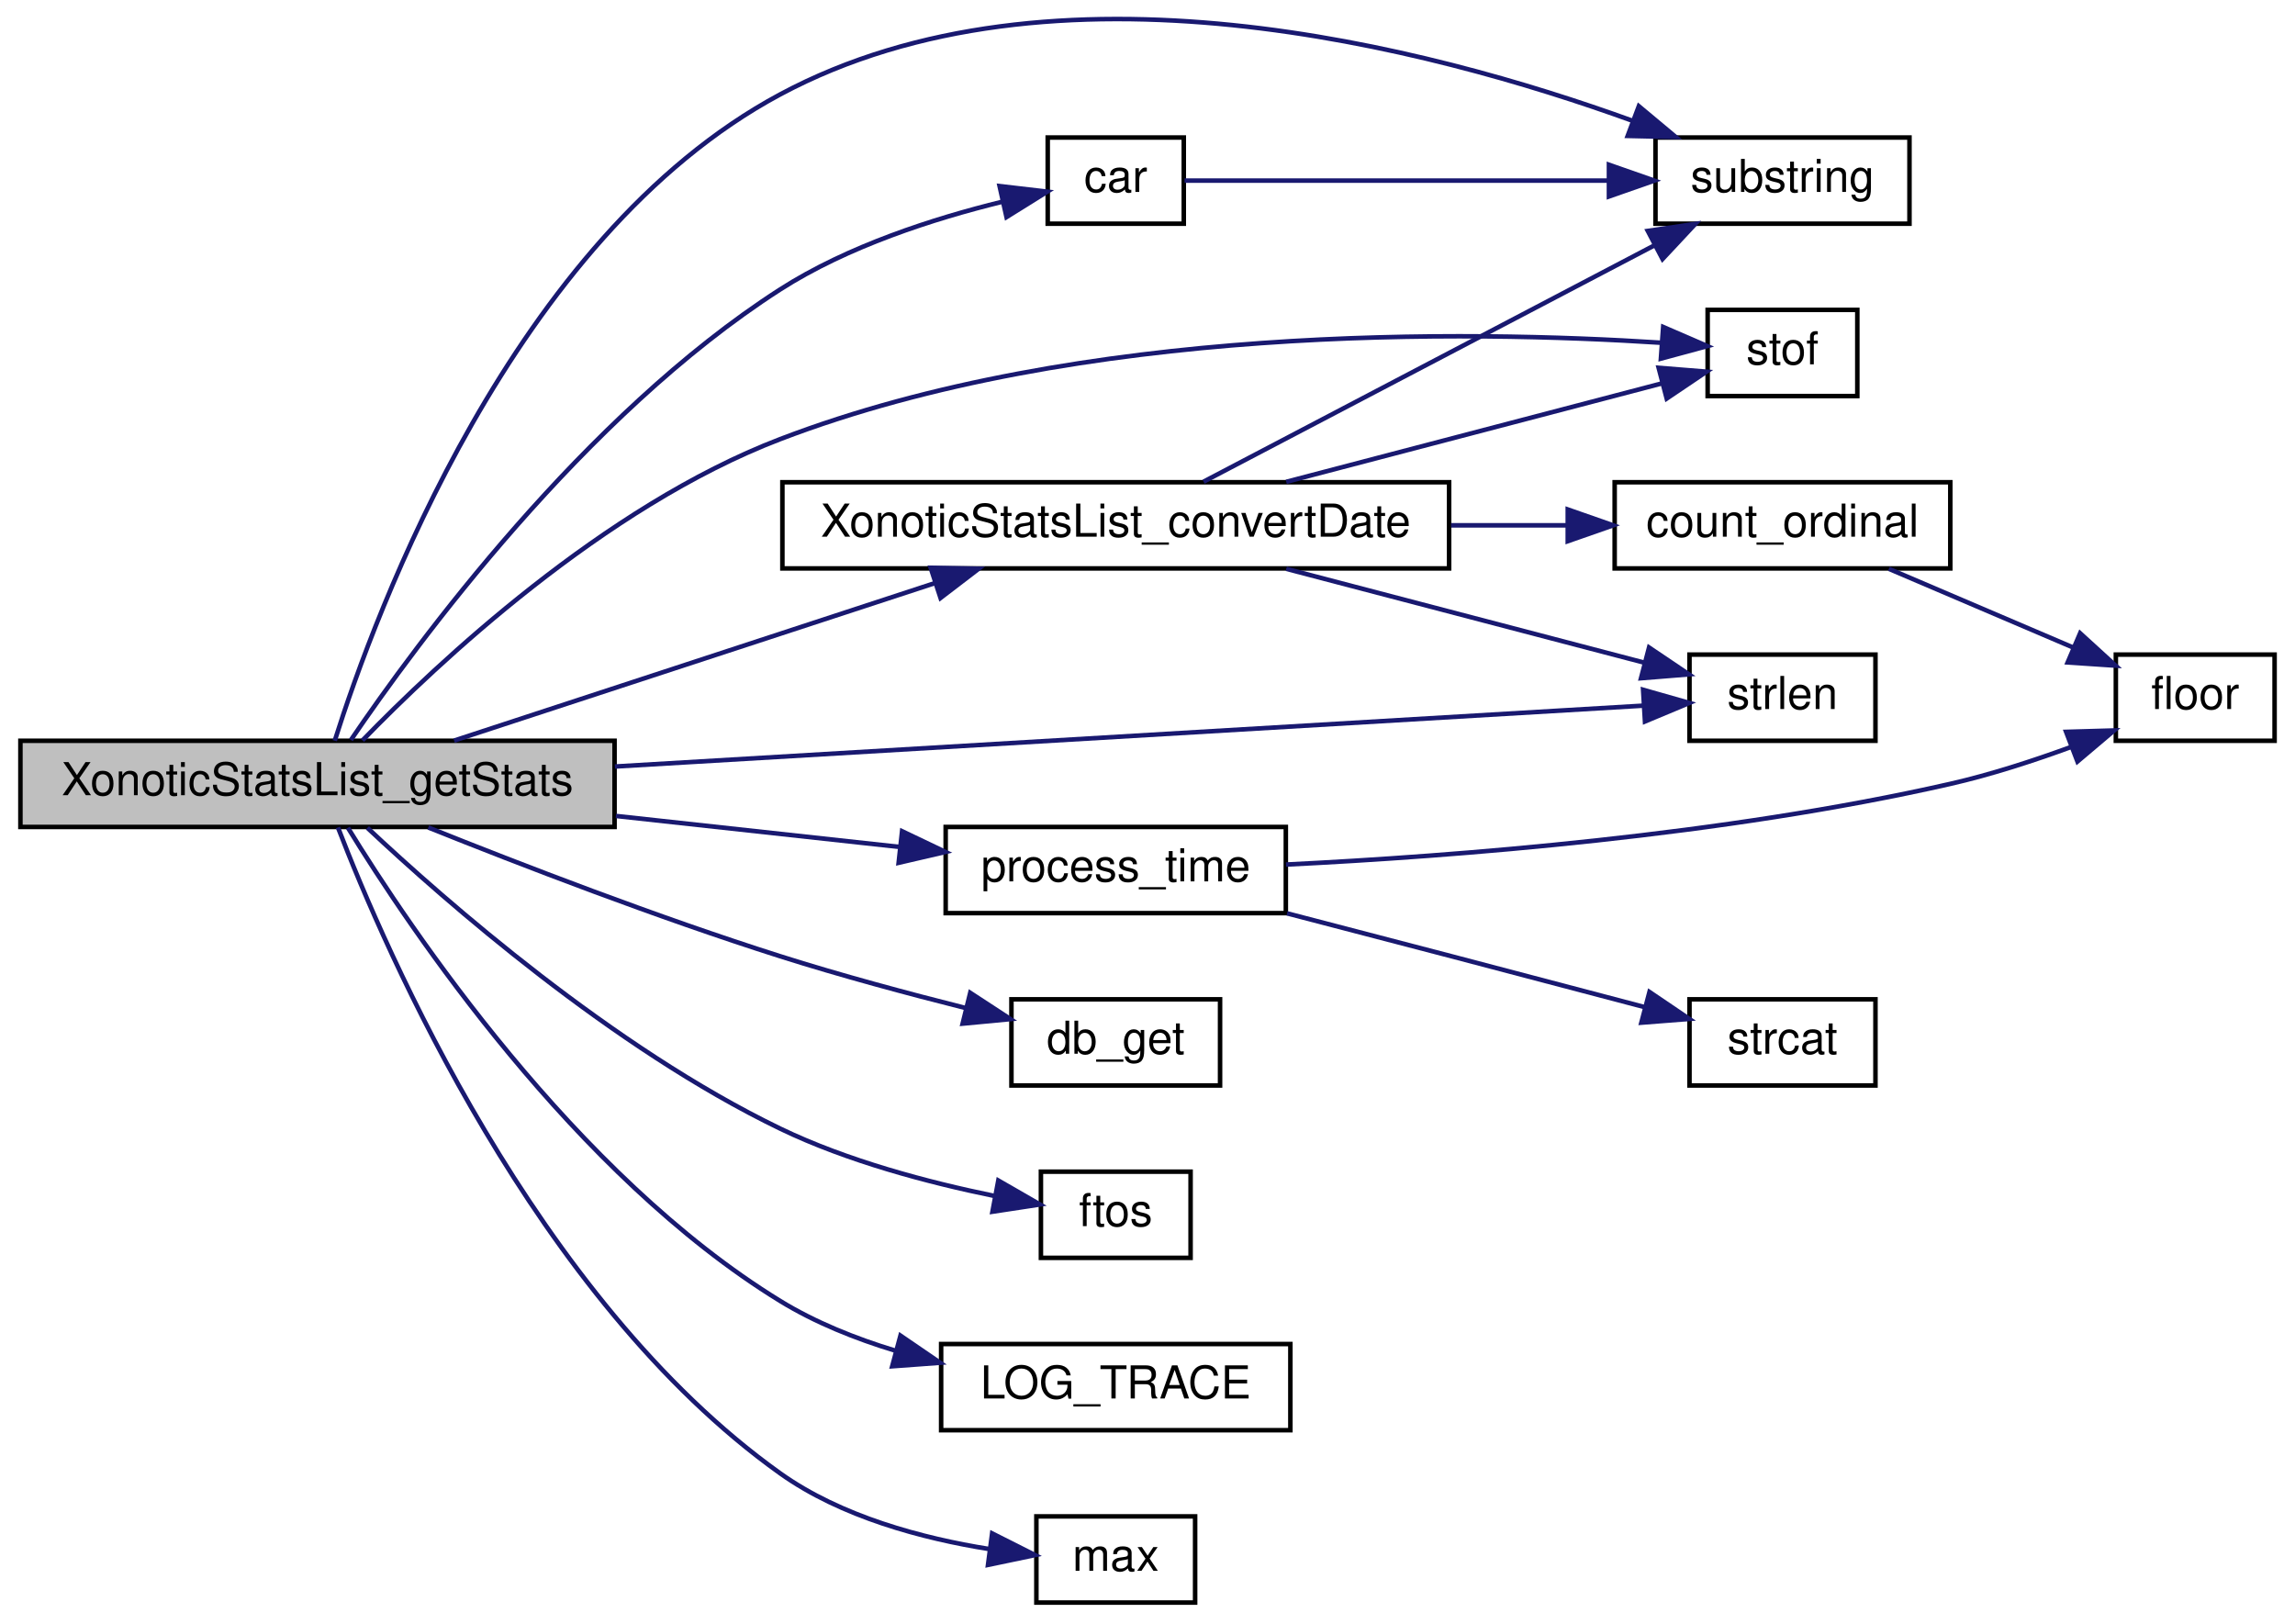
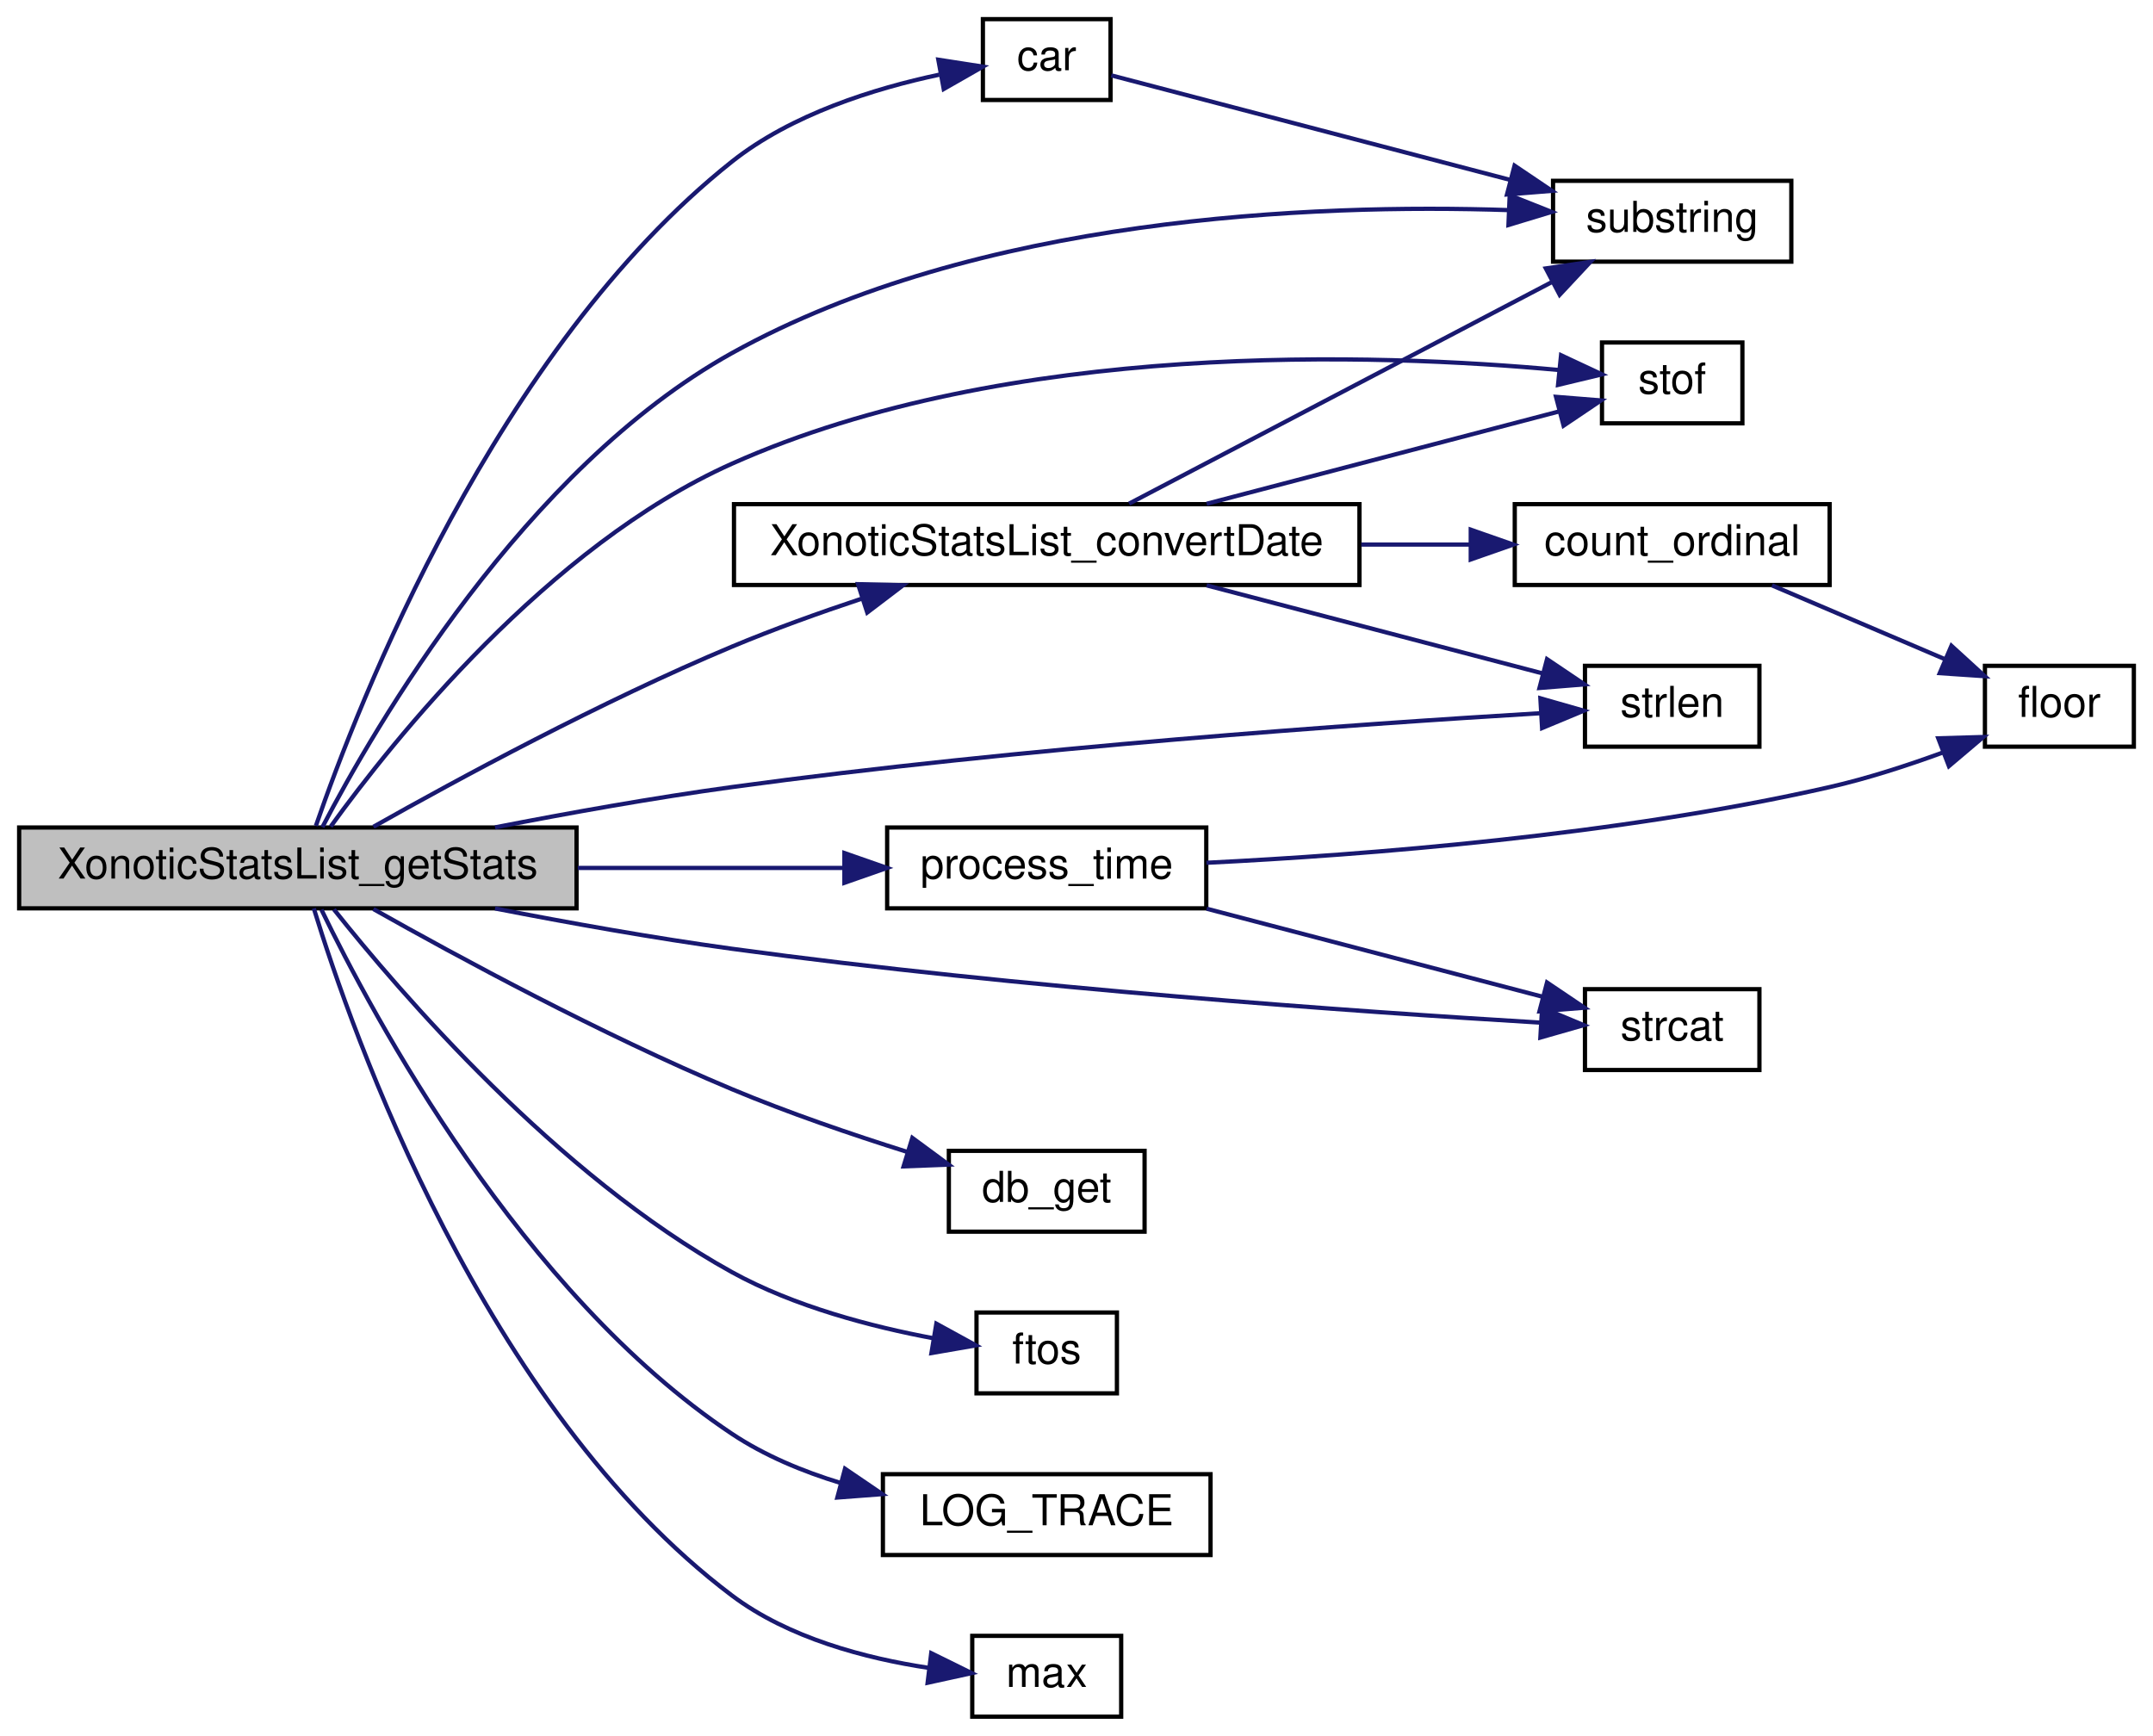
- <svg xmlns="http://www.w3.org/2000/svg" xmlns:xlink="http://www.w3.org/1999/xlink" width="506pt" height="358pt" viewBox="0.00 0.00 506.00 357.63">
-   <g id="graph0" class="graph" transform="scale(1 1) rotate(0) translate(4 353.635)">
+ <svg xmlns="http://www.w3.org/2000/svg" xmlns:xlink="http://www.w3.org/1999/xlink" width="506pt" height="408pt" viewBox="0.00 0.00 506.00 408.00">
+   <g id="graph0" class="graph" transform="scale(1 1) rotate(0) translate(4 404)">
    <g id="node1" class="node">
-       <polygon fill="#bfbfbf" stroke="black" points="0.5,-171.5 0.5,-190.5 131.5,-190.5 131.5,-171.5 0.5,-171.5" />
-       <text text-anchor="middle" x="66" y="-178.5" font-family="Helvetica,sans-Serif" font-size="10.00">XonoticStatsList_getStats</text>
+       <polygon fill="#bfbfbf" stroke="black" points="0.5,-190.5 0.5,-209.5 131.5,-209.5 131.5,-190.5 0.5,-190.5" />
+       <text text-anchor="middle" x="66" y="-197.5" font-family="Helvetica,sans-Serif" font-size="10.00">XonoticStatsList_getStats</text>
    </g>
    <g id="node2" class="node">
      <g id="a_node2">
        <a xlink:href="../../d2/db4/string_8qh.html#a2070f8704d8eb36e69d6d129330758cb" target="_top" xlink:title="returns first word ">
-           <polygon fill="none" stroke="black" points="227,-304.5 227,-323.5 257,-323.5 257,-304.5 227,-304.5" />
-           <text text-anchor="middle" x="242" y="-311.5" font-family="Helvetica,sans-Serif" font-size="10.00">car</text>
+           <polygon fill="none" stroke="black" points="227,-380.5 227,-399.5 257,-399.5 257,-380.5 227,-380.5" />
+           <text text-anchor="middle" x="242" y="-387.5" font-family="Helvetica,sans-Serif" font-size="10.00">car</text>
        </a>
      </g>
    </g>
    <g id="edge1" class="edge">
-       <path fill="none" stroke="midnightblue" d="M73.366,-190.681C87.729,-211.788 124.793,-262.272 168,-290 182.908,-299.567 201.988,-305.666 216.903,-309.321" />
-       <polygon fill="midnightblue" stroke="midnightblue" points="216.384,-312.792 226.908,-311.565 217.916,-305.961 216.384,-312.792" />
+       <path fill="none" stroke="midnightblue" d="M70.237,-209.887C80.095,-238.468 112.512,-321.957 168,-366 182.042,-377.146 201.457,-383.203 216.735,-386.443" />
+       <polygon fill="midnightblue" stroke="midnightblue" points="216.524,-389.963 226.993,-388.337 217.794,-383.08 216.524,-389.963" />
    </g>
    <g id="node3" class="node">
      <g id="a_node3">
        <a xlink:href="../../d8/de2/menudefs_8qc.html#a40f6c65c8bbcfa51df783f2809a2502b" target="_top" xlink:title="substring">
-           <polygon fill="none" stroke="black" points="361,-304.5 361,-323.5 417,-323.5 417,-304.5 361,-304.5" />
-           <text text-anchor="middle" x="389" y="-311.5" font-family="Helvetica,sans-Serif" font-size="10.00">substring</text>
+           <polygon fill="none" stroke="black" points="361,-342.5 361,-361.5 417,-361.5 417,-342.5 361,-342.5" />
+           <text text-anchor="middle" x="389" y="-349.5" font-family="Helvetica,sans-Serif" font-size="10.00">substring</text>
        </a>
      </g>
    </g>
-     <g id="edge12" class="edge">
-       <path fill="none" stroke="midnightblue" d="M69.804,-190.511C78.674,-218.635 109.082,-301.411 168,-333 228.152,-365.251 311.042,-343.455 355.951,-327.187" />
-       <polygon fill="midnightblue" stroke="midnightblue" points="357.33,-330.408 365.462,-323.617 354.87,-323.855 357.33,-330.408" />
+     <g id="edge13" class="edge">
+       <path fill="none" stroke="midnightblue" d="M71.77,-209.59C84.046,-233.14 119.217,-293.865 168,-321 225.697,-353.093 304.591,-356.129 350.543,-354.616" />
+       <polygon fill="midnightblue" stroke="midnightblue" points="350.812,-358.108 360.656,-354.192 350.518,-351.114 350.812,-358.108" />
    </g>
    <g id="node4" class="node">
      <g id="a_node4">
        <a xlink:href="../../d4/d54/map_8qh.html#a9ef8574526bd0fc3ba024e3ca148de85" target="_top" xlink:title="db_get">
          <polygon fill="none" stroke="black" points="219,-114.5 219,-133.5 265,-133.5 265,-114.5 219,-114.5" />
          <text text-anchor="middle" x="242" y="-121.5" font-family="Helvetica,sans-Serif" font-size="10.00">db_get</text>
        </a>
      </g>
    </g>
    <g id="edge3" class="edge">
-       <path fill="none" stroke="midnightblue" d="M90.427,-171.384C110.741,-163.239 141.035,-151.556 168,-143 181.297,-138.781 196.168,-134.783 209,-131.553" />
-       <polygon fill="midnightblue" stroke="midnightblue" points="209.915,-134.933 218.785,-129.138 208.238,-128.137 209.915,-134.933" />
+       <path fill="none" stroke="midnightblue" d="M83.765,-190.327C103.491,-179.193 137.438,-160.797 168,-148 181.206,-142.47 196.167,-137.359 209.093,-133.288" />
+       <polygon fill="midnightblue" stroke="midnightblue" points="210.42,-136.542 218.949,-130.257 208.362,-129.851 210.42,-136.542" />
    </g>
    <g id="node5" class="node">
      <g id="a_node5">
        <a xlink:href="../../d8/de2/menudefs_8qc.html#abbb0d86741e0056b6c04f7280c185d76" target="_top" xlink:title="ftos">
          <polygon fill="none" stroke="black" points="225.5,-76.5 225.5,-95.5 258.5,-95.5 258.5,-76.5 225.5,-76.5" />
          <text text-anchor="middle" x="242" y="-83.5" font-family="Helvetica,sans-Serif" font-size="10.00">ftos</text>
        </a>
      </g>
    </g>
    <g id="edge4" class="edge">
-       <path fill="none" stroke="midnightblue" d="M77.003,-171.302C94.188,-155.171 131.047,-122.844 168,-105 182.848,-97.83 200.749,-93.117 215.108,-90.178" />
-       <polygon fill="midnightblue" stroke="midnightblue" points="216.107,-93.552 225.289,-88.266 214.814,-86.672 216.107,-93.552" />
+       <path fill="none" stroke="midnightblue" d="M74.472,-190.255C89.817,-170.938 126.911,-127.699 168,-105 182.666,-96.898 200.907,-92.148 215.486,-89.424" />
+       <polygon fill="midnightblue" stroke="midnightblue" points="216.062,-92.876 225.351,-87.78 214.911,-85.972 216.062,-92.876" />
    </g>
    <g id="node6" class="node">
      <g id="a_node6">
        <a xlink:href="../../d1/d07/framework_8qc.html#aef346455b3c2def821423a45227b45dd" target="_top" xlink:title="LOG_TRACE">
          <polygon fill="none" stroke="black" points="203.5,-38.5 203.5,-57.5 280.5,-57.5 280.5,-38.5 203.5,-38.5" />
          <text text-anchor="middle" x="242" y="-45.5" font-family="Helvetica,sans-Serif" font-size="10.00">LOG_TRACE</text>
        </a>
      </g>
    </g>
    <g id="edge5" class="edge">
-       <path fill="none" stroke="midnightblue" d="M72.709,-171.323C86.27,-149.218 122.696,-94.789 168,-67 175.705,-62.274 184.562,-58.715 193.39,-56.037" />
-       <polygon fill="midnightblue" stroke="midnightblue" points="194.535,-59.354 203.281,-53.374 192.715,-52.595 194.535,-59.354" />
+       <path fill="none" stroke="midnightblue" d="M71.54,-190.193C83.529,-165.422 118.544,-99.968 168,-67 175.682,-61.879 184.669,-58.138 193.66,-55.404" />
+       <polygon fill="midnightblue" stroke="midnightblue" points="194.597,-58.777 203.356,-52.816 192.792,-52.014 194.597,-58.777" />
    </g>
    <g id="node7" class="node">
      <g id="a_node7">
        <a xlink:href="../../d8/de2/menudefs_8qc.html#aebeeec7a2529f36483e14f76b1871271" target="_top" xlink:title="max">
          <polygon fill="none" stroke="black" points="224.5,-0.5 224.5,-19.5 259.5,-19.5 259.5,-0.5 224.5,-0.5" />
          <text text-anchor="middle" x="242" y="-7.5" font-family="Helvetica,sans-Serif" font-size="10.00">max</text>
        </a>
      </g>
    </g>
    <g id="edge6" class="edge">
-       <path fill="none" stroke="midnightblue" d="M70.511,-171.399C80.885,-144.428 114.086,-67.447 168,-29 181.471,-19.394 199.424,-14.642 214.156,-12.292" />
-       <polygon fill="midnightblue" stroke="midnightblue" points="214.744,-15.745 224.203,-10.971 213.832,-8.805 214.744,-15.745" />
+       <path fill="none" stroke="midnightblue" d="M69.752,-190.481C78.671,-161.396 109.631,-73.001 168,-29 181.296,-18.977 199.391,-14.223 214.238,-11.977" />
+       <polygon fill="midnightblue" stroke="midnightblue" points="214.857,-15.428 224.361,-10.745 214.011,-8.479 214.857,-15.428" />
    </g>
    <g id="node8" class="node">
      <g id="a_node8">
        <a xlink:href="../../d7/de1/counting_8qh.html#a9a738fde1e2d200519a49d1fa204333d" target="_top" xlink:title="process_time">
-           <polygon fill="none" stroke="black" points="204.5,-152.5 204.5,-171.5 279.5,-171.5 279.5,-152.5 204.5,-152.5" />
-           <text text-anchor="middle" x="242" y="-159.5" font-family="Helvetica,sans-Serif" font-size="10.00">process_time</text>
+           <polygon fill="none" stroke="black" points="204.5,-190.5 204.5,-209.5 279.5,-209.5 279.5,-190.5 204.5,-190.5" />
+           <text text-anchor="middle" x="242" y="-197.5" font-family="Helvetica,sans-Serif" font-size="10.00">process_time</text>
        </a>
      </g>
    </g>
    <g id="edge7" class="edge">
-       <path fill="none" stroke="midnightblue" d="M131.791,-173.925C152.594,-171.653 175.213,-169.184 194.442,-167.084" />
-       <polygon fill="midnightblue" stroke="midnightblue" points="194.89,-170.556 204.451,-165.991 194.13,-163.597 194.89,-170.556" />
+       <path fill="none" stroke="midnightblue" d="M131.791,-200C152.594,-200 175.213,-200 194.442,-200" />
+       <polygon fill="midnightblue" stroke="midnightblue" points="194.451,-203.5 204.451,-200 194.451,-196.5 194.451,-203.5" />
+     </g>
+     <g id="node10" class="node">
+       <g id="a_node10">
+         <a xlink:href="../../d8/de2/menudefs_8qc.html#ad76dc2b2895cd23f21e008f12a686158" target="_top" xlink:title="strcat">
+           <polygon fill="none" stroke="black" points="368.5,-152.5 368.5,-171.5 409.5,-171.5 409.5,-152.5 368.5,-152.5" />
+           <text text-anchor="middle" x="389" y="-159.5" font-family="Helvetica,sans-Serif" font-size="10.00">strcat</text>
+         </a>
+       </g>
+     </g>
+     <g id="edge11" class="edge">
+       <path fill="none" stroke="midnightblue" d="M112.344,-190.472C129.693,-187.09 149.704,-183.505 168,-181 235.61,-171.745 315.564,-166.174 358.008,-163.639" />
+       <polygon fill="midnightblue" stroke="midnightblue" points="358.426,-167.121 368.206,-163.045 358.019,-160.132 358.426,-167.121" />
    </g>
    <g id="node11" class="node">
      <g id="a_node11">
        <a xlink:href="../../d8/de2/menudefs_8qc.html#a2f6d3020689c0e872cfb455d0b2cbd4a" target="_top" xlink:title="stof">
-           <polygon fill="none" stroke="black" points="372.5,-266.5 372.5,-285.5 405.5,-285.5 405.5,-266.5 372.5,-266.5" />
-           <text text-anchor="middle" x="389" y="-273.5" font-family="Helvetica,sans-Serif" font-size="10.00">stof</text>
+           <polygon fill="none" stroke="black" points="372.5,-304.5 372.5,-323.5 405.5,-323.5 405.5,-304.5 372.5,-304.5" />
+           <text text-anchor="middle" x="389" y="-311.5" font-family="Helvetica,sans-Serif" font-size="10.00">stof</text>
        </a>
      </g>
    </g>
    <g id="edge10" class="edge">
-       <path fill="none" stroke="midnightblue" d="M75.914,-190.577C92.287,-207.45 129.061,-242.093 168,-257 234.389,-282.416 320.028,-280.981 362.198,-278.259" />
-       <polygon fill="midnightblue" stroke="midnightblue" points="362.697,-281.732 372.417,-277.516 362.19,-274.75 362.697,-281.732" />
+       <path fill="none" stroke="midnightblue" d="M73.723,-209.728C88.235,-229.82 124.708,-275.642 168,-295 233.195,-324.151 320,-320.938 362.444,-317.026" />
+       <polygon fill="midnightblue" stroke="midnightblue" points="362.88,-320.5 372.476,-316.009 362.174,-313.535 362.88,-320.5" />
    </g>
    <g id="node12" class="node">
      <g id="a_node12">
        <a xlink:href="../../d8/de2/menudefs_8qc.html#a274680f571a231ddf29421b93d434bfa" target="_top" xlink:title="strlen">
-           <polygon fill="none" stroke="black" points="368.5,-190.5 368.5,-209.5 409.5,-209.5 409.5,-190.5 368.5,-190.5" />
-           <text text-anchor="middle" x="389" y="-197.5" font-family="Helvetica,sans-Serif" font-size="10.00">strlen</text>
+           <polygon fill="none" stroke="black" points="368.5,-228.5 368.5,-247.5 409.5,-247.5 409.5,-228.5 368.5,-228.5" />
+           <text text-anchor="middle" x="389" y="-235.5" font-family="Helvetica,sans-Serif" font-size="10.00">strlen</text>
        </a>
      </g>
    </g>
-     <g id="edge11" class="edge">
-       <path fill="none" stroke="midnightblue" d="M131.573,-184.822C200.626,-188.909 307.097,-195.211 358.384,-198.247" />
-       <polygon fill="midnightblue" stroke="midnightblue" points="358.268,-201.746 368.458,-198.843 358.682,-194.758 358.268,-201.746" />
+     <g id="edge12" class="edge">
+       <path fill="none" stroke="midnightblue" d="M112.344,-209.528C129.693,-212.91 149.704,-216.495 168,-219 235.61,-228.255 315.564,-233.826 358.008,-236.361" />
+       <polygon fill="midnightblue" stroke="midnightblue" points="358.019,-239.868 368.206,-236.955 358.426,-232.879 358.019,-239.868" />
    </g>
    <g id="node13" class="node">
      <g id="a_node13">
        <a xlink:href="../../d9/d0f/statslist_8qc.html#ab2c81bed70cd3beefee5b736dc5ef79c" target="_top" xlink:title="XonoticStatsList_convertDate">
-           <polygon fill="none" stroke="black" points="168.5,-228.5 168.5,-247.5 315.5,-247.5 315.5,-228.5 168.5,-228.5" />
-           <text text-anchor="middle" x="242" y="-235.5" font-family="Helvetica,sans-Serif" font-size="10.00">XonoticStatsList_convertDate</text>
+           <polygon fill="none" stroke="black" points="168.5,-266.5 168.5,-285.5 315.5,-285.5 315.5,-266.5 168.5,-266.5" />
+           <text text-anchor="middle" x="242" y="-273.5" font-family="Helvetica,sans-Serif" font-size="10.00">XonoticStatsList_convertDate</text>
        </a>
      </g>
    </g>
-     <g id="edge13" class="edge">
-       <path fill="none" stroke="midnightblue" d="M96.124,-190.541C125.232,-200.076 170.159,-214.794 202.262,-225.31" />
-       <polygon fill="midnightblue" stroke="midnightblue" points="201.189,-228.641 211.781,-228.428 203.368,-221.989 201.189,-228.641" />
+     <g id="edge14" class="edge">
+       <path fill="none" stroke="midnightblue" d="M83.765,-209.673C103.491,-220.807 137.438,-239.203 168,-252 177.792,-256.1 188.549,-259.97 198.726,-263.357" />
+       <polygon fill="midnightblue" stroke="midnightblue" points="197.662,-266.691 208.254,-266.448 199.822,-260.033 197.662,-266.691" />
    </g>
    <g id="edge2" class="edge">
-       <path fill="none" stroke="midnightblue" d="M257.167,-314C278.586,-314 319.944,-314 350.45,-314" />
-       <polygon fill="midnightblue" stroke="midnightblue" points="350.737,-317.5 360.737,-314 350.737,-310.5 350.737,-317.5" />
+       <path fill="none" stroke="midnightblue" d="M257.167,-386.287C278.679,-380.65 320.305,-369.741 350.849,-361.736" />
+       <polygon fill="midnightblue" stroke="midnightblue" points="351.951,-365.066 360.737,-359.145 350.177,-358.294 351.951,-365.066" />
    </g>
    <g id="node9" class="node">
      <g id="a_node9">
        <a xlink:href="../../d8/de2/menudefs_8qc.html#ad5a3e16aa960bd72d3ca37a618eea802" target="_top" xlink:title="floor">
-           <polygon fill="none" stroke="black" points="462.5,-190.5 462.5,-209.5 497.5,-209.5 497.5,-190.5 462.5,-190.5" />
-           <text text-anchor="middle" x="480" y="-197.5" font-family="Helvetica,sans-Serif" font-size="10.00">floor</text>
+           <polygon fill="none" stroke="black" points="462.5,-228.5 462.5,-247.5 497.5,-247.5 497.5,-228.5 462.5,-228.5" />
+           <text text-anchor="middle" x="480" y="-235.5" font-family="Helvetica,sans-Serif" font-size="10.00">floor</text>
        </a>
      </g>
    </g>
    <g id="edge8" class="edge">
-       <path fill="none" stroke="midnightblue" d="M279.531,-163.209C316.773,-165.041 376.013,-169.62 426,-181 434.809,-183.005 444.165,-186.039 452.525,-189.097" />
-       <polygon fill="midnightblue" stroke="midnightblue" points="451.535,-192.466 462.126,-192.773 454.038,-185.929 451.535,-192.466" />
-     </g>
-     <g id="node10" class="node">
-       <g id="a_node10">
-         <a xlink:href="../../d8/de2/menudefs_8qc.html#ad76dc2b2895cd23f21e008f12a686158" target="_top" xlink:title="strcat">
-           <polygon fill="none" stroke="black" points="368.5,-114.5 368.5,-133.5 409.5,-133.5 409.5,-114.5 368.5,-114.5" />
-           <text text-anchor="middle" x="389" y="-121.5" font-family="Helvetica,sans-Serif" font-size="10.00">strcat</text>
-         </a>
-       </g>
+       <path fill="none" stroke="midnightblue" d="M279.531,-201.209C316.773,-203.041 376.013,-207.62 426,-219 434.809,-221.005 444.165,-224.039 452.525,-227.097" />
+       <polygon fill="midnightblue" stroke="midnightblue" points="451.535,-230.466 462.126,-230.773 454.038,-223.929 451.535,-230.466" />
    </g>
    <g id="edge9" class="edge">
-       <path fill="none" stroke="midnightblue" d="M279.769,-152.456C291.363,-149.439 304.219,-146.088 316,-143 330.012,-139.328 345.551,-135.23 358.597,-131.783" />
-       <polygon fill="midnightblue" stroke="midnightblue" points="359.674,-135.119 368.447,-129.179 357.885,-128.351 359.674,-135.119" />
+       <path fill="none" stroke="midnightblue" d="M279.59,-190.411C304.035,-184.005 335.767,-175.689 358.576,-169.711" />
+       <polygon fill="midnightblue" stroke="midnightblue" points="359.583,-173.065 368.369,-167.145 357.809,-166.294 359.583,-173.065" />
+     </g>
+     <g id="edge19" class="edge">
+       <path fill="none" stroke="midnightblue" d="M261.364,-285.625C286.423,-298.76 331.528,-322.401 360.595,-337.636" />
+       <polygon fill="midnightblue" stroke="midnightblue" points="359.303,-340.91 369.785,-342.453 362.552,-334.71 359.303,-340.91" />
+     </g>
+     <g id="edge17" class="edge">
+       <path fill="none" stroke="midnightblue" d="M279.59,-285.589C305.49,-292.377 339.571,-301.308 362.551,-307.33" />
+       <polygon fill="midnightblue" stroke="midnightblue" points="361.698,-310.725 372.258,-309.875 363.472,-303.954 361.698,-310.725" />
    </g>
    <g id="edge18" class="edge">
-       <path fill="none" stroke="midnightblue" d="M261.364,-247.625C286.423,-260.76 331.528,-284.401 360.595,-299.636" />
-       <polygon fill="midnightblue" stroke="midnightblue" points="359.303,-302.91 369.785,-304.453 362.552,-296.71 359.303,-302.91" />
-     </g>
-     <g id="edge16" class="edge">
-       <path fill="none" stroke="midnightblue" d="M279.59,-247.589C305.49,-254.377 339.571,-263.308 362.551,-269.33" />
-       <polygon fill="midnightblue" stroke="midnightblue" points="361.698,-272.725 372.258,-271.875 363.472,-265.954 361.698,-272.725" />
-     </g>
-     <g id="edge17" class="edge">
-       <path fill="none" stroke="midnightblue" d="M279.59,-228.411C304.035,-222.005 335.767,-213.689 358.576,-207.711" />
-       <polygon fill="midnightblue" stroke="midnightblue" points="359.583,-211.065 368.369,-205.145 357.809,-204.294 359.583,-211.065" />
+       <path fill="none" stroke="midnightblue" d="M279.59,-266.411C304.035,-260.005 335.767,-251.689 358.576,-245.711" />
+       <polygon fill="midnightblue" stroke="midnightblue" points="359.583,-249.065 368.369,-243.145 357.809,-242.294 359.583,-249.065" />
    </g>
    <g id="node14" class="node">
      <g id="a_node14">
        <a xlink:href="../../d7/de1/counting_8qh.html#a841da1d1355590fd49a33a117016f0e9" target="_top" xlink:title="count_ordinal">
-           <polygon fill="none" stroke="black" points="352,-228.5 352,-247.5 426,-247.5 426,-228.5 352,-228.5" />
-           <text text-anchor="middle" x="389" y="-235.5" font-family="Helvetica,sans-Serif" font-size="10.00">count_ordinal</text>
+           <polygon fill="none" stroke="black" points="352,-266.5 352,-285.5 426,-285.5 426,-266.5 352,-266.5" />
+           <text text-anchor="middle" x="389" y="-273.5" font-family="Helvetica,sans-Serif" font-size="10.00">count_ordinal</text>
        </a>
      </g>
    </g>
-     <g id="edge14" class="edge">
-       <path fill="none" stroke="midnightblue" d="M315.925,-238C324.652,-238 333.371,-238 341.576,-238" />
-       <polygon fill="midnightblue" stroke="midnightblue" points="341.656,-241.5 351.656,-238 341.656,-234.5 341.656,-241.5" />
+     <g id="edge15" class="edge">
+       <path fill="none" stroke="midnightblue" d="M315.925,-276C324.652,-276 333.371,-276 341.576,-276" />
+       <polygon fill="midnightblue" stroke="midnightblue" points="341.656,-279.5 351.656,-276 341.656,-272.5 341.656,-279.5" />
    </g>
-     <g id="edge15" class="edge">
-       <path fill="none" stroke="midnightblue" d="M412.458,-228.411C424.851,-223.12 440.295,-216.526 453.184,-211.023" />
-       <polygon fill="midnightblue" stroke="midnightblue" points="454.626,-214.212 462.449,-207.067 451.878,-207.775 454.626,-214.212" />
+     <g id="edge16" class="edge">
+       <path fill="none" stroke="midnightblue" d="M412.458,-266.411C424.851,-261.12 440.295,-254.526 453.184,-249.023" />
+       <polygon fill="midnightblue" stroke="midnightblue" points="454.626,-252.212 462.449,-245.067 451.878,-245.775 454.626,-252.212" />
    </g>
  </g>
</svg>
